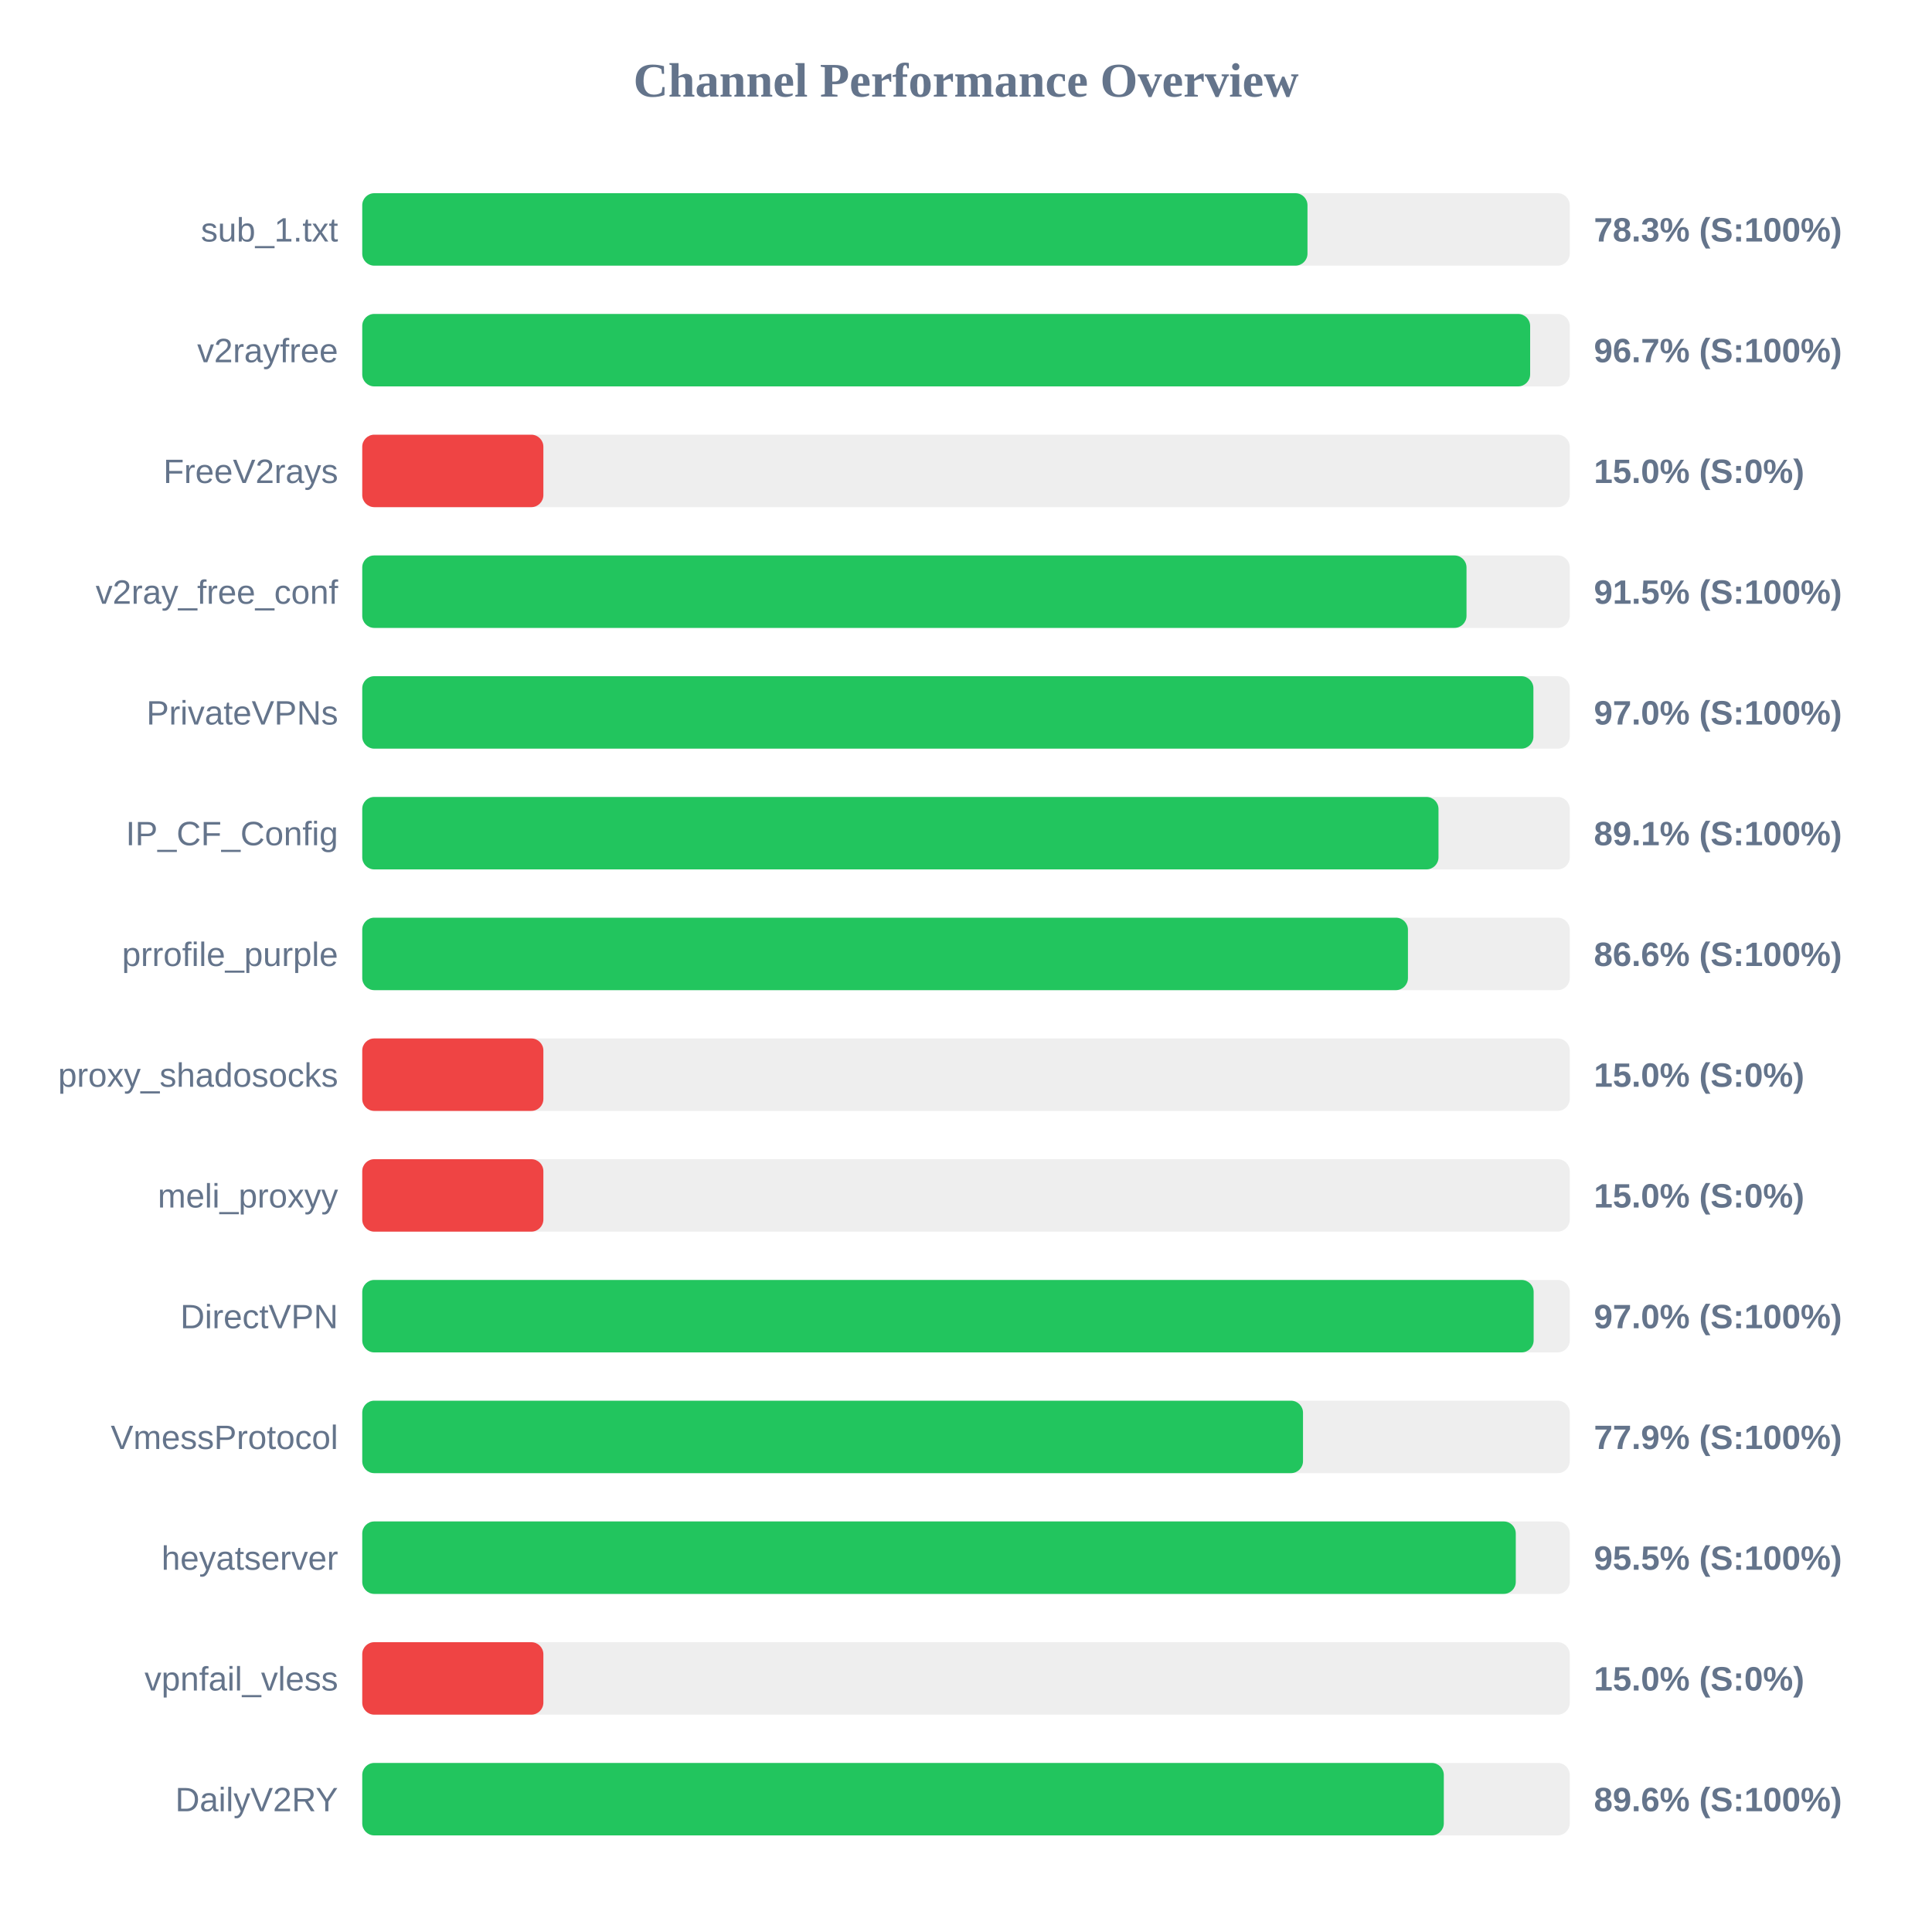
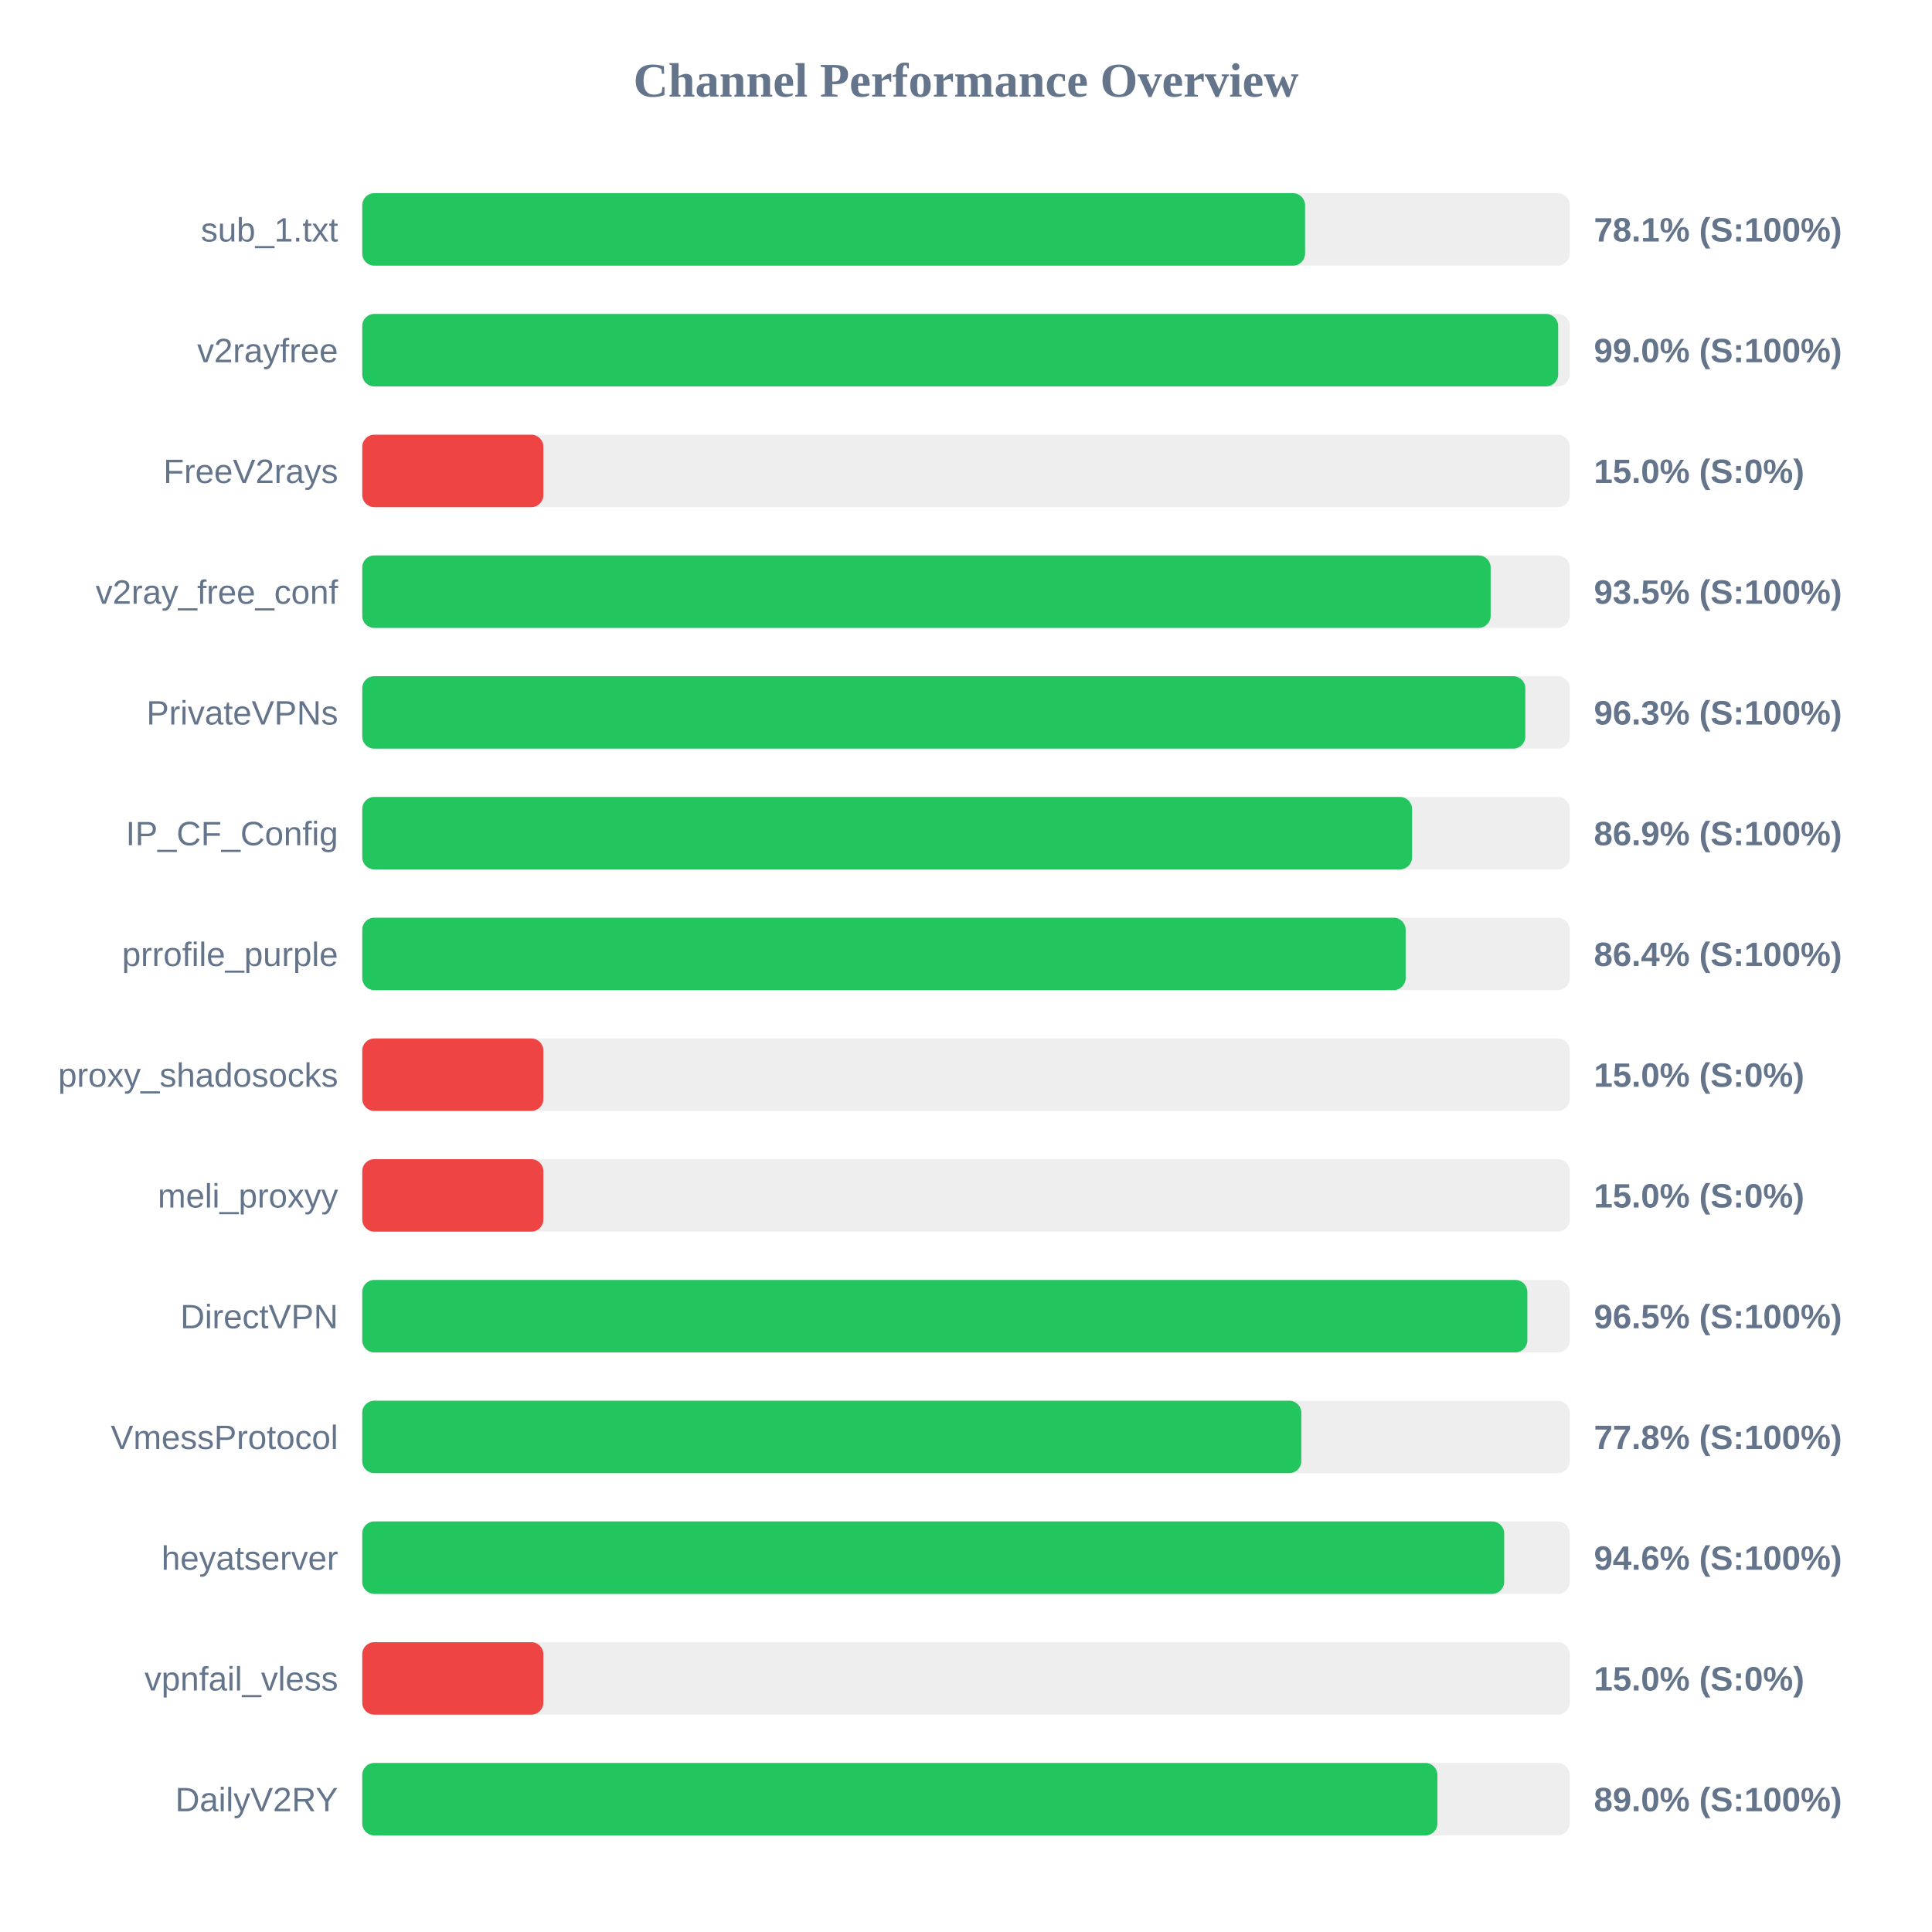
<svg xmlns="http://www.w3.org/2000/svg" width="800" height="800" version="1.1">
  <style>
        .row { font: 14px Arial; fill: #64748b; }
        .score { font: bold 14px Arial; fill: #64748b; }
    </style>
  <text x="400" y="40" text-anchor="middle" font-size="20px" font-weight="bold" fill="#64748b">Channel Performance Overview</text>
  <rect x="150" y="80" width="500" height="30" fill="#eee" rx="5" />
-   <rect x="150" y="80" width="391.4" height="30" fill="#22c55e" rx="5" />
+   <rect x="150" y="80" width="390.4" height="30" fill="#22c55e" rx="5" />
  <text x="140" y="100" text-anchor="end" class="row">sub_1.txt</text>
-   <text x="660" y="100" text-anchor="start" class="score">78.3% (S:100%)</text>
+   <text x="660" y="100" text-anchor="start" class="score">78.1% (S:100%)</text>
  <rect x="150" y="130" width="500" height="30" fill="#eee" rx="5" />
-   <rect x="150" y="130" width="483.6" height="30" fill="#22c55e" rx="5" />
+   <rect x="150" y="130" width="495.2" height="30" fill="#22c55e" rx="5" />
  <text x="140" y="150" text-anchor="end" class="row">v2rayfree</text>
-   <text x="660" y="150" text-anchor="start" class="score">96.7% (S:100%)</text>
+   <text x="660" y="150" text-anchor="start" class="score">99.0% (S:100%)</text>
  <rect x="150" y="180" width="500" height="30" fill="#eee" rx="5" />
  <rect x="150" y="180" width="75.0" height="30" fill="#ef4444" rx="5" />
  <text x="140" y="200" text-anchor="end" class="row">FreeV2rays</text>
  <text x="660" y="200" text-anchor="start" class="score">15.0% (S:0%)</text>
  <rect x="150" y="230" width="500" height="30" fill="#eee" rx="5" />
-   <rect x="150" y="230" width="457.25" height="30" fill="#22c55e" rx="5" />
+   <rect x="150" y="230" width="467.25" height="30" fill="#22c55e" rx="5" />
  <text x="140" y="250" text-anchor="end" class="row">v2ray_free_conf</text>
-   <text x="660" y="250" text-anchor="start" class="score">91.5% (S:100%)</text>
+   <text x="660" y="250" text-anchor="start" class="score">93.5% (S:100%)</text>
  <rect x="150" y="280" width="500" height="30" fill="#eee" rx="5" />
-   <rect x="150" y="280" width="484.95" height="30" fill="#22c55e" rx="5" />
+   <rect x="150" y="280" width="481.6" height="30" fill="#22c55e" rx="5" />
  <text x="140" y="300" text-anchor="end" class="row">PrivateVPNs</text>
-   <text x="660" y="300" text-anchor="start" class="score">97.0% (S:100%)</text>
+   <text x="660" y="300" text-anchor="start" class="score">96.3% (S:100%)</text>
  <rect x="150" y="330" width="500" height="30" fill="#eee" rx="5" />
-   <rect x="150" y="330" width="445.65" height="30" fill="#22c55e" rx="5" />
+   <rect x="150" y="330" width="434.7" height="30" fill="#22c55e" rx="5" />
  <text x="140" y="350" text-anchor="end" class="row">IP_CF_Config</text>
-   <text x="660" y="350" text-anchor="start" class="score">89.1% (S:100%)</text>
+   <text x="660" y="350" text-anchor="start" class="score">86.9% (S:100%)</text>
  <rect x="150" y="380" width="500" height="30" fill="#eee" rx="5" />
-   <rect x="150" y="380" width="433.0" height="30" fill="#22c55e" rx="5" />
+   <rect x="150" y="380" width="432.05" height="30" fill="#22c55e" rx="5" />
  <text x="140" y="400" text-anchor="end" class="row">prrofile_purple</text>
-   <text x="660" y="400" text-anchor="start" class="score">86.6% (S:100%)</text>
+   <text x="660" y="400" text-anchor="start" class="score">86.4% (S:100%)</text>
  <rect x="150" y="430" width="500" height="30" fill="#eee" rx="5" />
  <rect x="150" y="430" width="75.0" height="30" fill="#ef4444" rx="5" />
  <text x="140" y="450" text-anchor="end" class="row">proxy_shadosocks</text>
  <text x="660" y="450" text-anchor="start" class="score">15.0% (S:0%)</text>
  <rect x="150" y="480" width="500" height="30" fill="#eee" rx="5" />
  <rect x="150" y="480" width="75.0" height="30" fill="#ef4444" rx="5" />
  <text x="140" y="500" text-anchor="end" class="row">meli_proxyy</text>
  <text x="660" y="500" text-anchor="start" class="score">15.0% (S:0%)</text>
  <rect x="150" y="530" width="500" height="30" fill="#eee" rx="5" />
-   <rect x="150" y="530" width="485.05" height="30" fill="#22c55e" rx="5" />
+   <rect x="150" y="530" width="482.45" height="30" fill="#22c55e" rx="5" />
  <text x="140" y="550" text-anchor="end" class="row">DirectVPN</text>
-   <text x="660" y="550" text-anchor="start" class="score">97.0% (S:100%)</text>
+   <text x="660" y="550" text-anchor="start" class="score">96.5% (S:100%)</text>
  <rect x="150" y="580" width="500" height="30" fill="#eee" rx="5" />
-   <rect x="150" y="580" width="389.55" height="30" fill="#22c55e" rx="5" />
+   <rect x="150" y="580" width="388.85" height="30" fill="#22c55e" rx="5" />
  <text x="140" y="600" text-anchor="end" class="row">VmessProtocol</text>
-   <text x="660" y="600" text-anchor="start" class="score">77.9% (S:100%)</text>
+   <text x="660" y="600" text-anchor="start" class="score">77.8% (S:100%)</text>
  <rect x="150" y="630" width="500" height="30" fill="#eee" rx="5" />
-   <rect x="150" y="630" width="477.65" height="30" fill="#22c55e" rx="5" />
+   <rect x="150" y="630" width="472.85" height="30" fill="#22c55e" rx="5" />
  <text x="140" y="650" text-anchor="end" class="row">heyatserver</text>
-   <text x="660" y="650" text-anchor="start" class="score">95.5% (S:100%)</text>
+   <text x="660" y="650" text-anchor="start" class="score">94.6% (S:100%)</text>
  <rect x="150" y="680" width="500" height="30" fill="#eee" rx="5" />
  <rect x="150" y="680" width="75.0" height="30" fill="#ef4444" rx="5" />
  <text x="140" y="700" text-anchor="end" class="row">vpnfail_vless</text>
  <text x="660" y="700" text-anchor="start" class="score">15.0% (S:0%)</text>
  <rect x="150" y="730" width="500" height="30" fill="#eee" rx="5" />
-   <rect x="150" y="730" width="447.85" height="30" fill="#22c55e" rx="5" />
+   <rect x="150" y="730" width="445.2" height="30" fill="#22c55e" rx="5" />
  <text x="140" y="750" text-anchor="end" class="row">DailyV2RY</text>
-   <text x="660" y="750" text-anchor="start" class="score">89.6% (S:100%)</text>
+   <text x="660" y="750" text-anchor="start" class="score">89.0% (S:100%)</text>
</svg>
